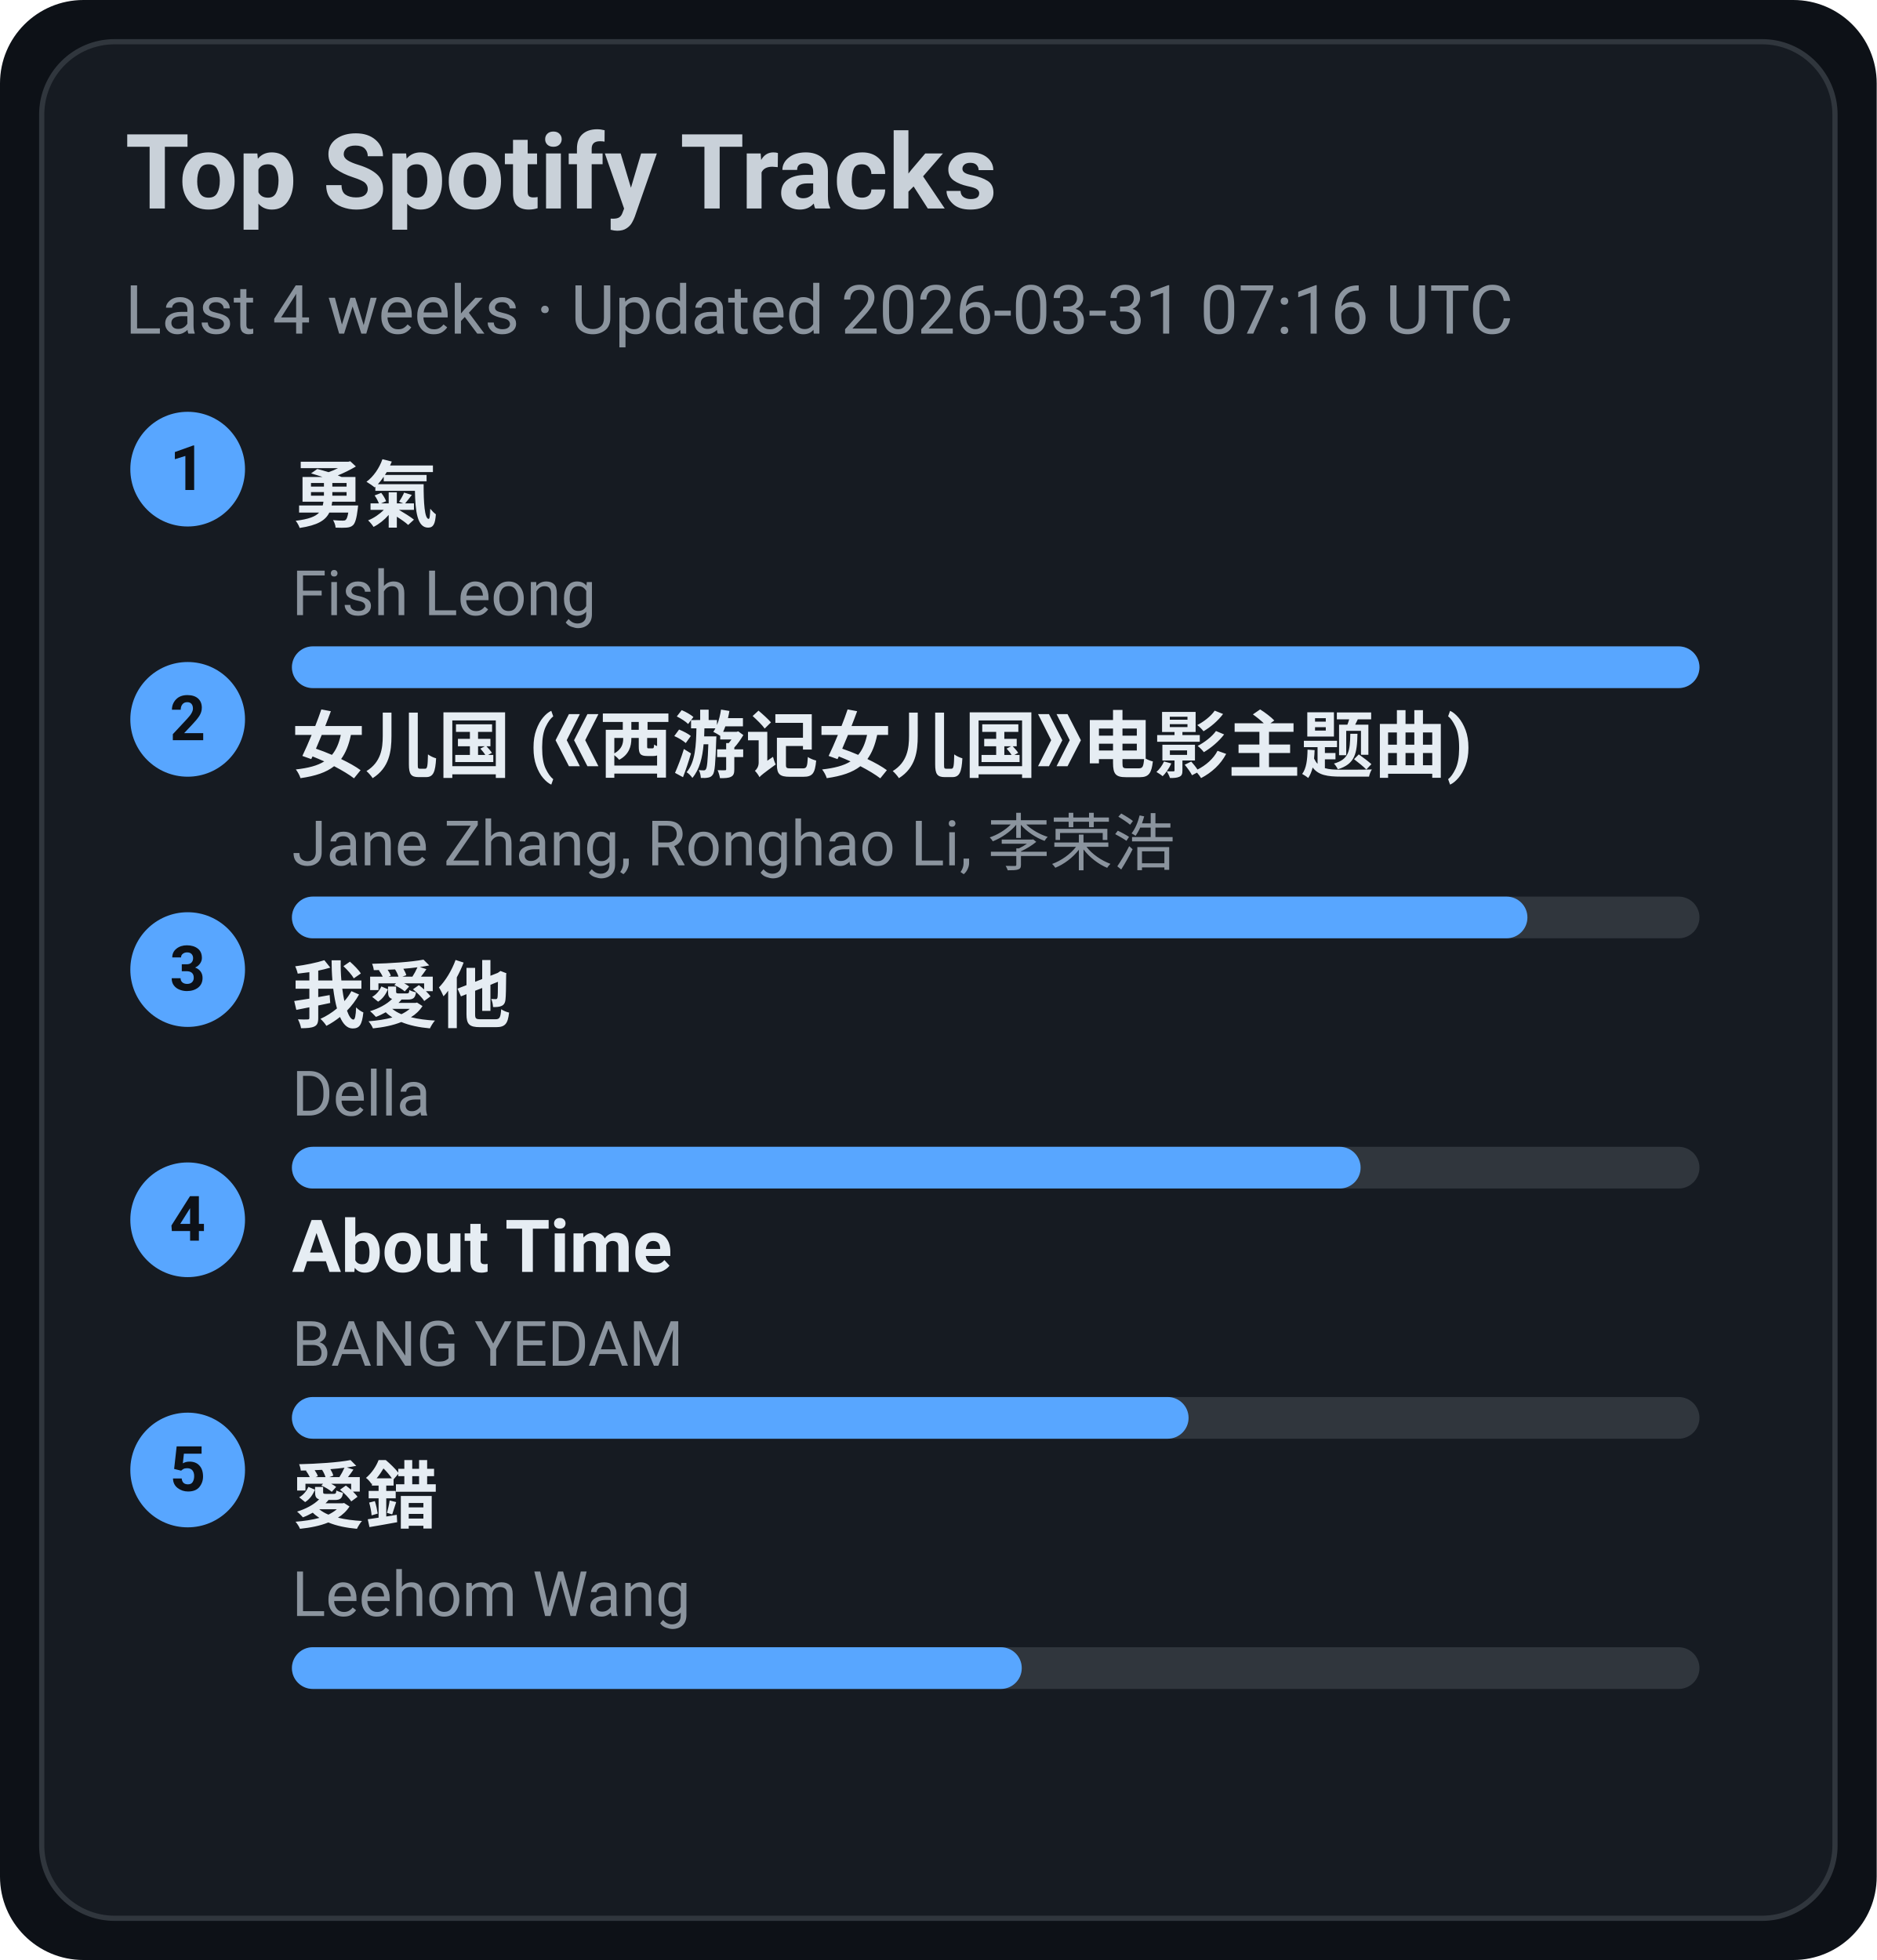
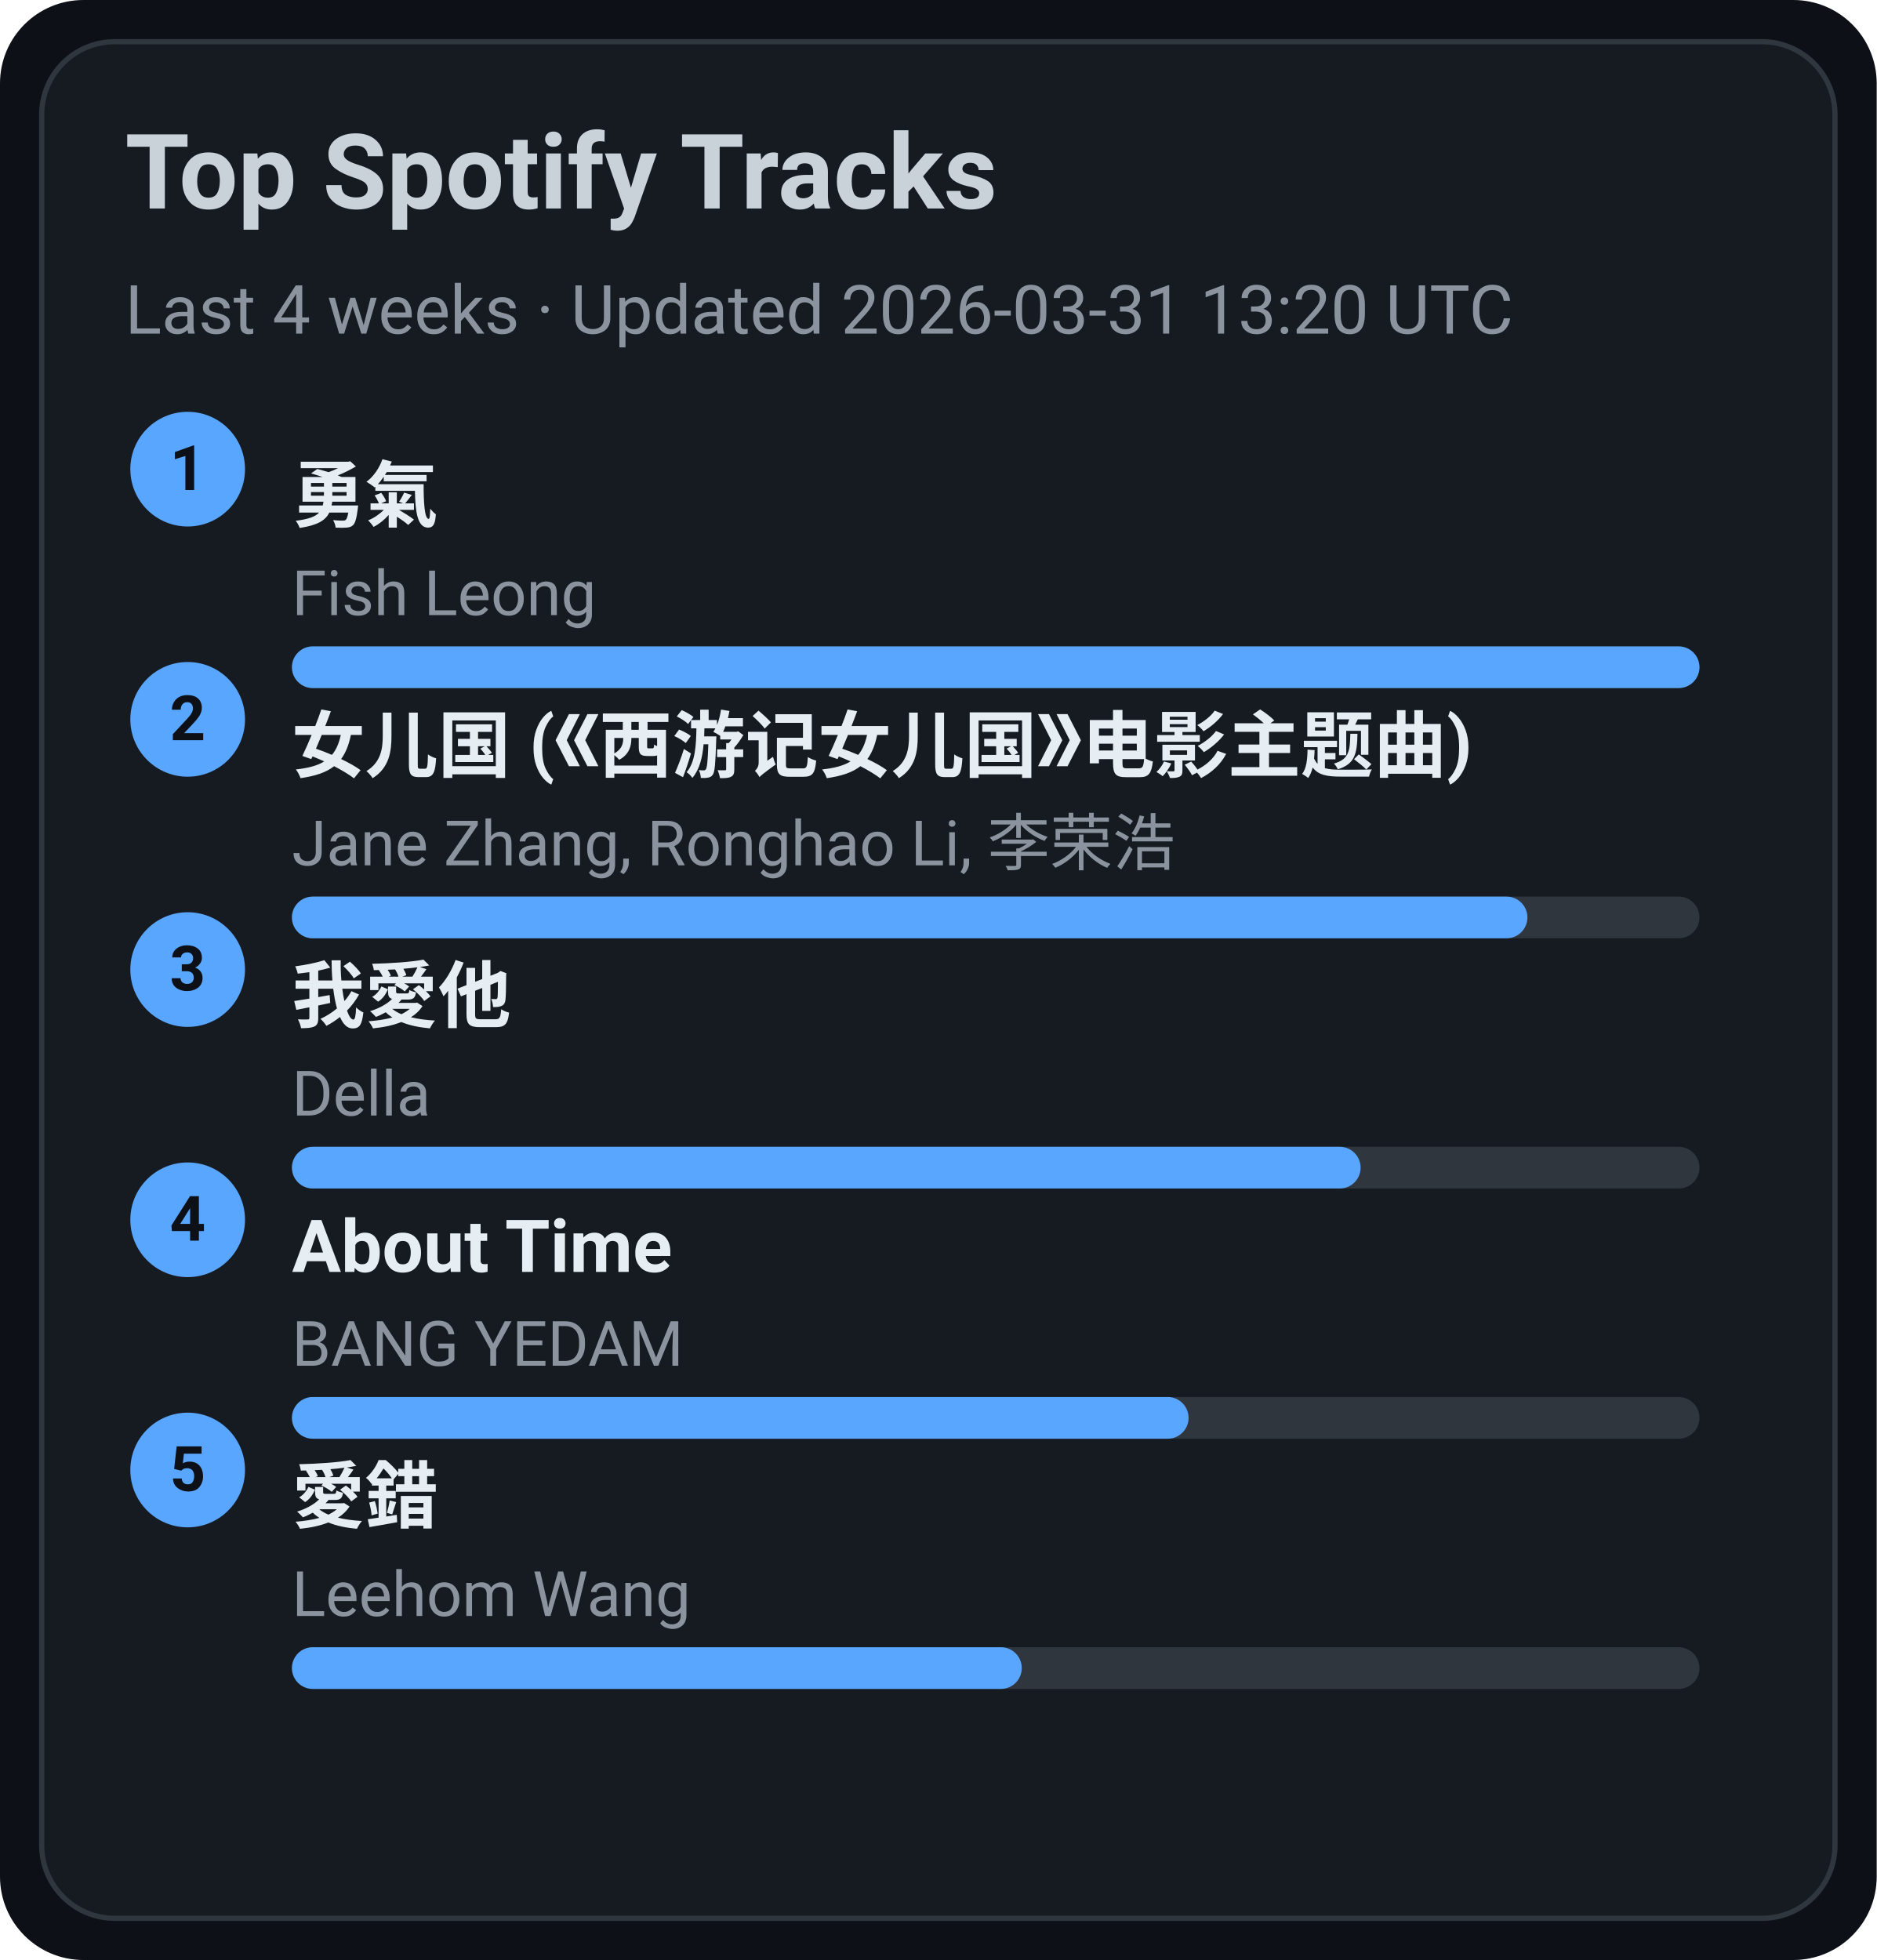
<svg xmlns="http://www.w3.org/2000/svg" width="360" height="376" viewBox="0 0 360 376">
  <style>text{font-family:-apple-system,BlinkMacSystemFont,Segoe UI,Roboto,Ubuntu,Helvetica Neue,Arial,Noto Sans,sans-serif}</style>
  <rect width="360" height="376" rx="16" fill="#0d1117" />
  <rect x="8" y="8" width="344" height="360" rx="14" fill="#161b22" stroke="#30363d" />
  <text x="24" y="40" font-size="20" fill="#c9d1d9" font-weight="600">Top Spotify Tracks</text>
-   <text x="24" y="64" font-size="13" fill="#8b949e">Last 4 weeks · Updated 2026-03-31 07:16 UTC</text>
+   <text x="24" y="64" font-size="13" fill="#8b949e">Last 4 weeks · Updated 2026-03-31 13:20 UTC</text>
  <circle cx="36" cy="90" r="11" fill="#58a6ff" />
  <text x="36" y="94" text-anchor="middle" font-size="12" fill="#0d1117" font-weight="700">1</text>
  <a href="https://open.spotify.com/track/1SNF1IdMuKPDhw9HTrdcvM" target="_blank" rel="noopener noreferrer">
    <text x="56" y="100" font-size="14" fill="#e6edf3" font-weight="600">勇氣</text>
  </a>
  <text x="56" y="118" font-size="12" fill="#8b949e">Fish Leong</text>
  <rect x="56" y="124" width="270" height="8" rx="4" fill="#30363d" />
  <rect x="56" y="124" width="270" height="8" rx="4" fill="#58a6ff" />
  <circle cx="36" cy="138" r="11" fill="#58a6ff" />
  <text x="36" y="142" text-anchor="middle" font-size="12" fill="#0d1117" font-weight="700">2</text>
  <a href="https://open.spotify.com/track/5vfCdwOheQGcrR91ATpL2k" target="_blank" rel="noopener noreferrer">
    <text x="56" y="148" font-size="14" fill="#e6edf3" font-weight="600">女儿国 (《西游记女儿国》电影主题曲)</text>
  </a>
  <text x="56" y="166" font-size="12" fill="#8b949e">Jane Zhang, Ronghao Li, 李荣浩</text>
  <rect x="56" y="172" width="270" height="8" rx="4" fill="#30363d" />
  <rect x="56" y="172" width="237" height="8" rx="4" fill="#58a6ff" />
  <circle cx="36" cy="186" r="11" fill="#58a6ff" />
  <text x="36" y="190" text-anchor="middle" font-size="12" fill="#0d1117" font-weight="700">3</text>
  <a href="https://open.spotify.com/track/2qOitAAyMgHOs0cMilqf8k" target="_blank" rel="noopener noreferrer">
    <text x="56" y="196" font-size="14" fill="#e6edf3" font-weight="600">我愛他</text>
  </a>
  <text x="56" y="214" font-size="12" fill="#8b949e">Della</text>
  <rect x="56" y="220" width="270" height="8" rx="4" fill="#30363d" />
  <rect x="56" y="220" width="205" height="8" rx="4" fill="#58a6ff" />
  <circle cx="36" cy="234" r="11" fill="#58a6ff" />
  <text x="36" y="238" text-anchor="middle" font-size="12" fill="#0d1117" font-weight="700">4</text>
  <a href="https://open.spotify.com/track/7rsNstm9iwgjGVB1d4vWpf" target="_blank" rel="noopener noreferrer">
    <text x="56" y="244" font-size="14" fill="#e6edf3" font-weight="600">About Time</text>
  </a>
  <text x="56" y="262" font-size="12" fill="#8b949e">BANG YEDAM</text>
  <rect x="56" y="268" width="270" height="8" rx="4" fill="#30363d" />
  <rect x="56" y="268" width="172" height="8" rx="4" fill="#58a6ff" />
  <circle cx="36" cy="282" r="11" fill="#58a6ff" />
  <text x="36" y="286" text-anchor="middle" font-size="12" fill="#0d1117" font-weight="700">5</text>
  <a href="https://open.spotify.com/track/4vdX5mQE0oXkflFqsqQkUP" target="_blank" rel="noopener noreferrer">
    <text x="56" y="292" font-size="14" fill="#e6edf3" font-weight="600">愛錯</text>
  </a>
  <text x="56" y="310" font-size="12" fill="#8b949e">Leehom Wang</text>
  <rect x="56" y="316" width="270" height="8" rx="4" fill="#30363d" />
  <rect x="56" y="316" width="140" height="8" rx="4" fill="#58a6ff" />
</svg>
